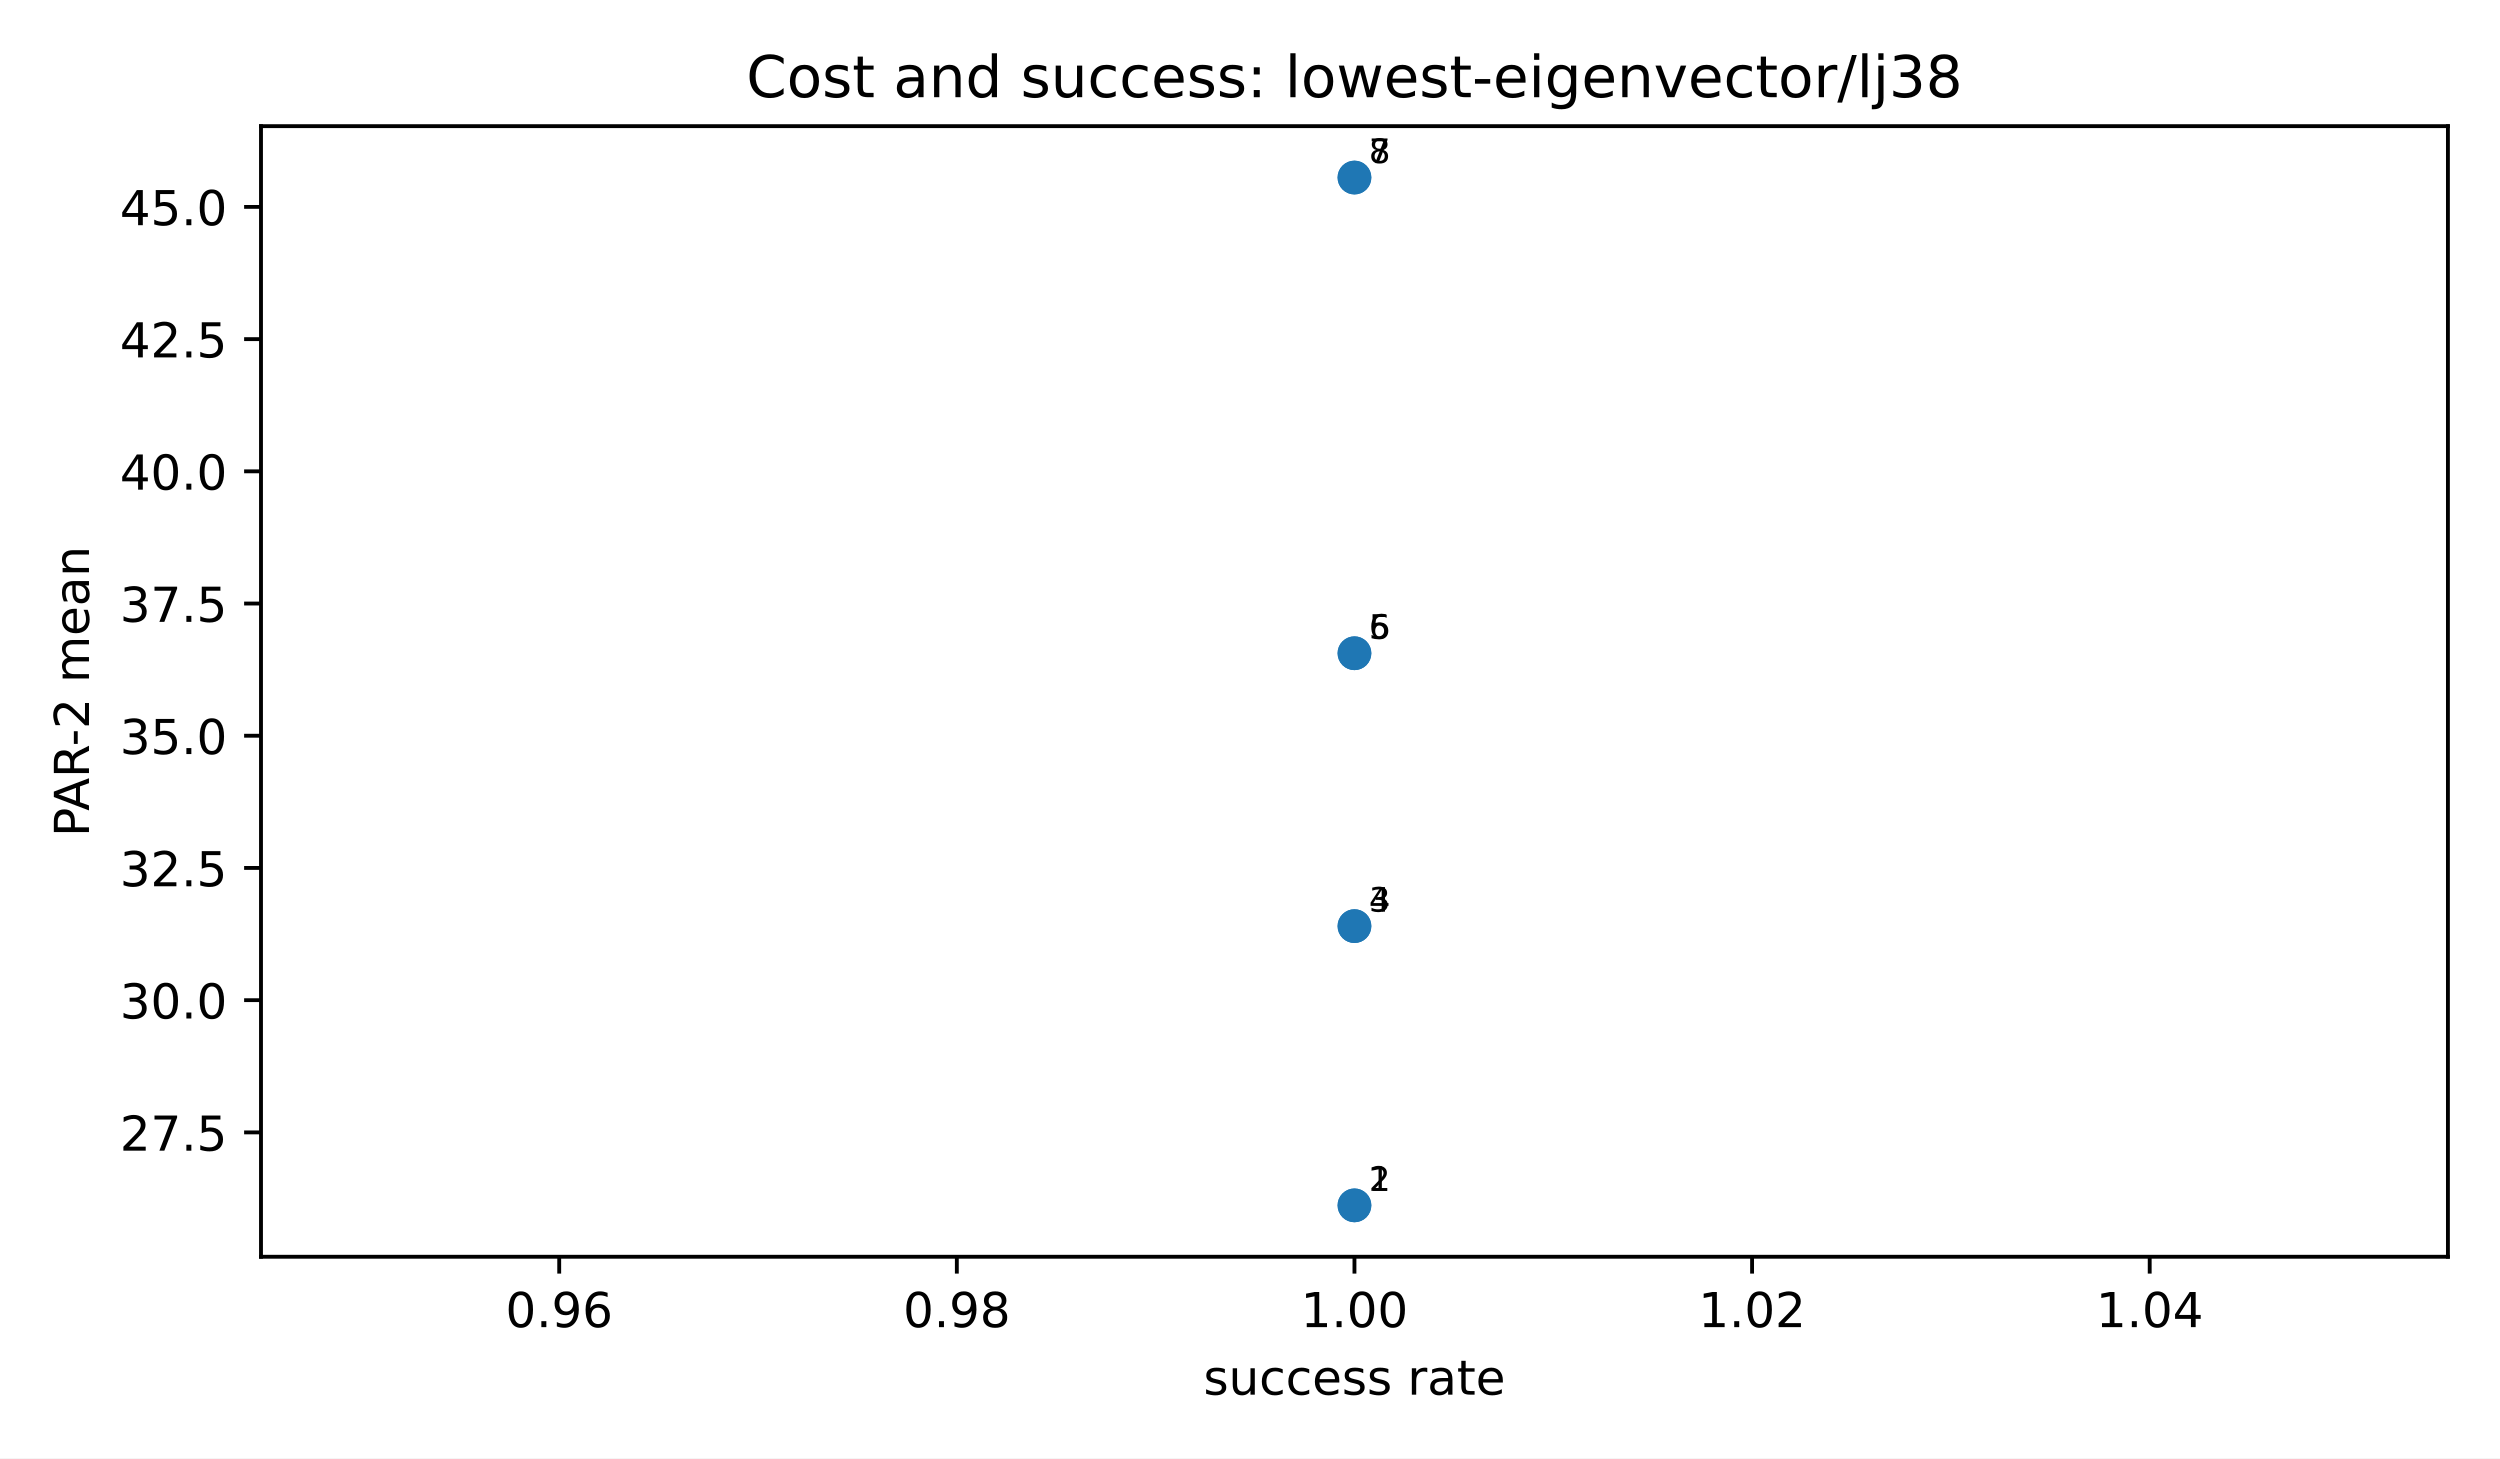
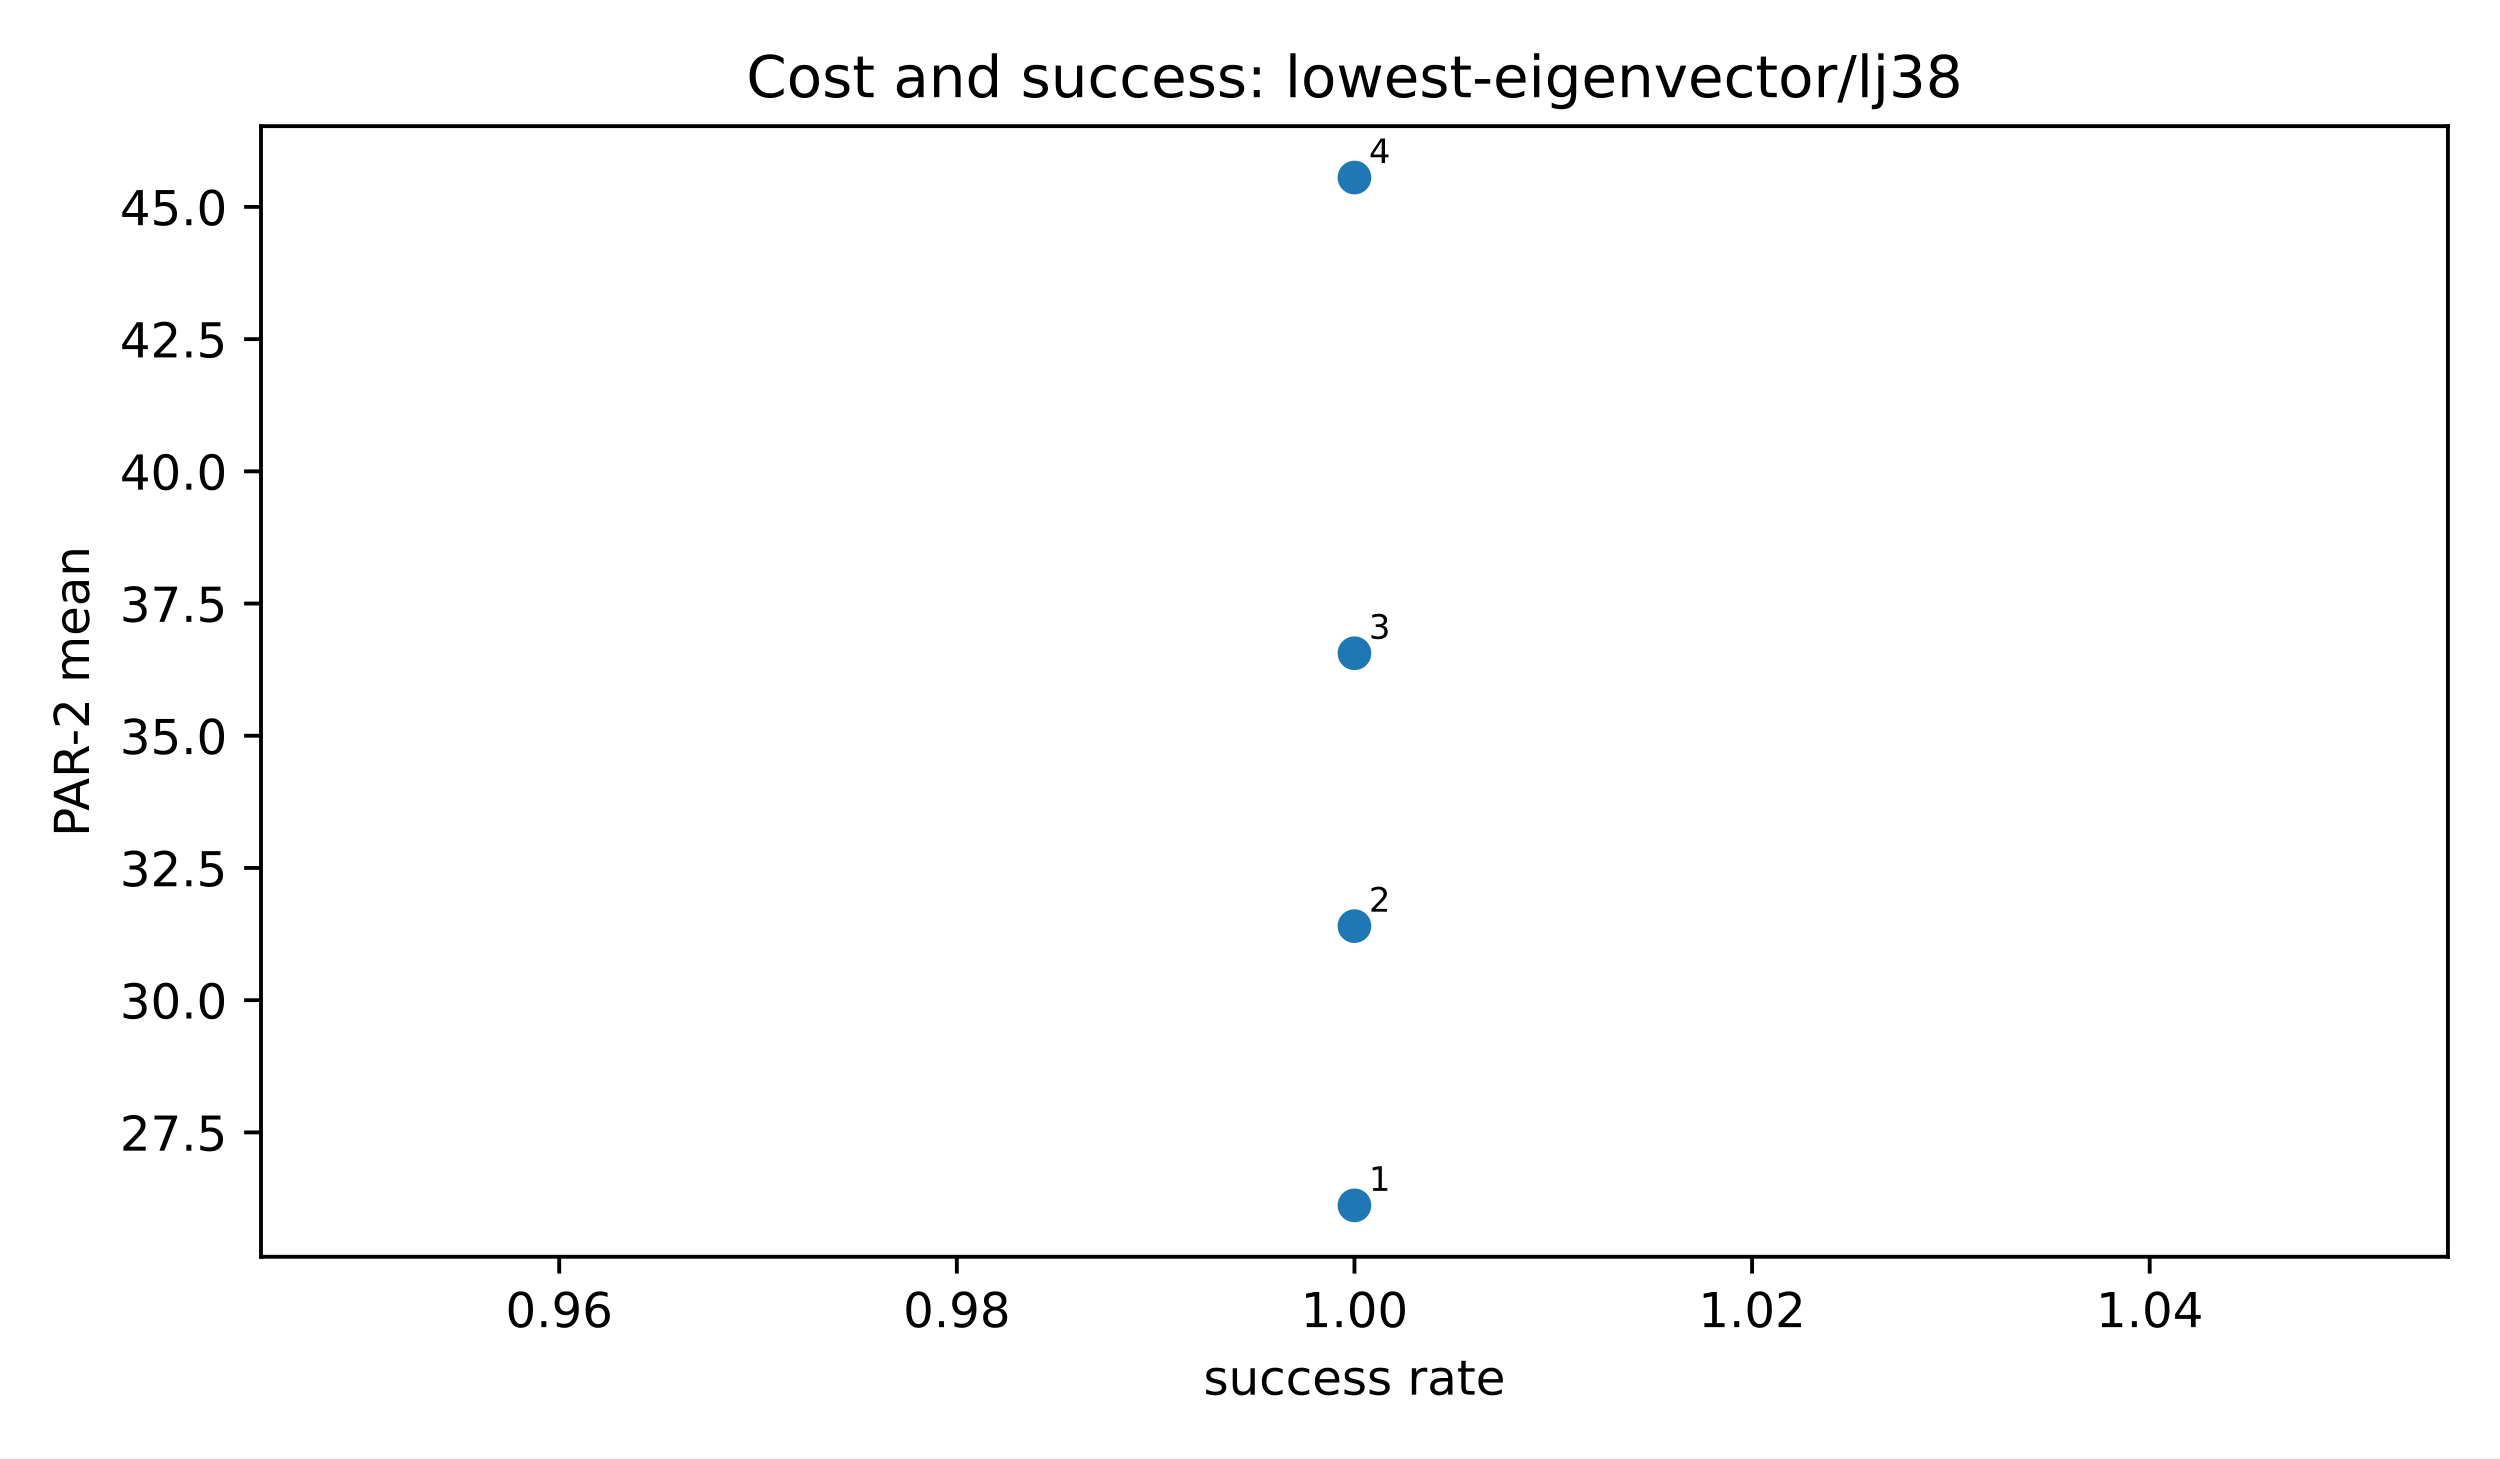
<svg xmlns="http://www.w3.org/2000/svg" xmlns:xlink="http://www.w3.org/1999/xlink" width="518.4pt" height="302.4pt" viewBox="0 0 518.4 302.4" version="1.1">
  <defs>
    <style type="text/css">*{stroke-linejoin: round; stroke-linecap: butt}</style>
  </defs>
  <g id="figure_1">
    <g id="patch_1">
      <path d="M 0 302.4  L 518.4 302.4  L 518.4 0  L 0 0  z " style="fill: #ffffff" />
    </g>
    <g id="axes_1">
      <g id="patch_2">
        <path d="M 54.12 260.6  L 507.6 260.6  L 507.6 26.16  L 54.12 26.16  z " style="fill: #ffffff" />
      </g>
      <g id="PathCollection_1">
        <defs>
-           <path id="m83747acf92" d="M 0 3  C 0.796 3 1.559 2.684 2.121 2.121  C 2.684 1.559 3 0.796 3 0  C 3 -0.796 2.684 -1.559 2.121 -2.121  C 1.559 -2.684 0.796 -3 0 -3  C -0.796 -3 -1.559 -2.684 -2.121 -2.121  C -2.684 -1.559 -3 -0.796 -3 0  C -3 0.796 -2.684 1.559 -2.121 2.121  C -1.559 2.684 -0.796 3 0 3  z " style="stroke: #1f77b4" />
+           <path id="mc631827dea" d="M 0 3  C 0.796 3 1.559 2.684 2.121 2.121  C 2.684 1.559 3 0.796 3 0  C 3 -0.796 2.684 -1.559 2.121 -2.121  C 1.559 -2.684 0.796 -3 0 -3  C -0.796 -3 -1.559 -2.684 -2.121 -2.121  C -2.684 -1.559 -3 -0.796 -3 0  C -3 0.796 -2.684 1.559 -2.121 2.121  C -1.559 2.684 -0.796 3 0 3  z " style="stroke: #1f77b4" />
        </defs>
-         <g clip-path="url(#pa6b9f43f2a)">
-           <use xlink:href="#m83747acf92" x="280.86" y="249.944" style="fill: #1f77b4; stroke: #1f77b4" />
-           <use xlink:href="#m83747acf92" x="280.86" y="249.944" style="fill: #1f77b4; stroke: #1f77b4" />
-           <use xlink:href="#m83747acf92" x="280.86" y="192.042" style="fill: #1f77b4; stroke: #1f77b4" />
-           <use xlink:href="#m83747acf92" x="280.86" y="192.042" style="fill: #1f77b4; stroke: #1f77b4" />
-           <use xlink:href="#m83747acf92" x="280.86" y="135.457" style="fill: #1f77b4; stroke: #1f77b4" />
-           <use xlink:href="#m83747acf92" x="280.86" y="135.457" style="fill: #1f77b4; stroke: #1f77b4" />
-           <use xlink:href="#m83747acf92" x="280.86" y="36.816" style="fill: #1f77b4; stroke: #1f77b4" />
-           <use xlink:href="#m83747acf92" x="280.86" y="36.816" style="fill: #1f77b4; stroke: #1f77b4" />
+         <g clip-path="url(#p56e7ccba10)">
+           <use xlink:href="#mc631827dea" x="280.86" y="249.944" style="fill: #1f77b4; stroke: #1f77b4" />
+           <use xlink:href="#mc631827dea" x="280.86" y="192.042" style="fill: #1f77b4; stroke: #1f77b4" />
+           <use xlink:href="#mc631827dea" x="280.86" y="135.457" style="fill: #1f77b4; stroke: #1f77b4" />
+           <use xlink:href="#mc631827dea" x="280.86" y="36.816" style="fill: #1f77b4; stroke: #1f77b4" />
        </g>
      </g>
      <g id="matplotlib.axis_1">
        <g id="xtick_1">
          <g id="line2d_1">
            <defs>
-               <path id="m52be75d262" d="M 0 0  L 0 3.5  " style="stroke: #000000; stroke-width: 0.8" />
+               <path id="m0dcccabb04" d="M 0 0  L 0 3.5  " style="stroke: #000000; stroke-width: 0.8" />
            </defs>
            <g>
-               <use xlink:href="#m52be75d262" x="115.958" y="260.6" style="stroke: #000000; stroke-width: 0.8" />
+               <use xlink:href="#m0dcccabb04" x="115.958" y="260.6" style="stroke: #000000; stroke-width: 0.8" />
            </g>
          </g>
          <g id="text_1">
            <g transform="translate(104.8254 275.1977) scale(0.1 -0.1)">
              <defs>
                <path id="DejaVuSans-13" d="M 2034 4250  Q 1547 4250 1301 3770  Q 1056 3291 1056 2328  Q 1056 1369 1301 889  Q 1547 409 2034 409  Q 2525 409 2770 889  Q 3016 1369 3016 2328  Q 3016 3291 2770 3770  Q 2525 4250 2034 4250  z M 2034 4750  Q 2819 4750 3233 4129  Q 3647 3509 3647 2328  Q 3647 1150 3233 529  Q 2819 -91 2034 -91  Q 1250 -91 836 529  Q 422 1150 422 2328  Q 422 3509 836 4129  Q 1250 4750 2034 4750  z " transform="scale(0.015625)" />
                <path id="DejaVuSans-11" d="M 684 794  L 1344 794  L 1344 0  L 684 0  L 684 794  z " transform="scale(0.015625)" />
                <path id="DejaVuSans-1c" d="M 703 97  L 703 672  Q 941 559 1184 500  Q 1428 441 1663 441  Q 2288 441 2617 861  Q 2947 1281 2994 2138  Q 2813 1869 2534 1725  Q 2256 1581 1919 1581  Q 1219 1581 811 2004  Q 403 2428 403 3163  Q 403 3881 828 4315  Q 1253 4750 1959 4750  Q 2769 4750 3195 4129  Q 3622 3509 3622 2328  Q 3622 1225 3098 567  Q 2575 -91 1691 -91  Q 1453 -91 1209 -44  Q 966 3 703 97  z M 1959 2075  Q 2384 2075 2632 2365  Q 2881 2656 2881 3163  Q 2881 3666 2632 3958  Q 2384 4250 1959 4250  Q 1534 4250 1286 3958  Q 1038 3666 1038 3163  Q 1038 2656 1286 2365  Q 1534 2075 1959 2075  z " transform="scale(0.015625)" />
                <path id="DejaVuSans-19" d="M 2113 2584  Q 1688 2584 1439 2293  Q 1191 2003 1191 1497  Q 1191 994 1439 701  Q 1688 409 2113 409  Q 2538 409 2786 701  Q 3034 994 3034 1497  Q 3034 2003 2786 2293  Q 2538 2584 2113 2584  z M 3366 4563  L 3366 3988  Q 3128 4100 2886 4159  Q 2644 4219 2406 4219  Q 1781 4219 1451 3797  Q 1122 3375 1075 2522  Q 1259 2794 1537 2939  Q 1816 3084 2150 3084  Q 2853 3084 3261 2657  Q 3669 2231 3669 1497  Q 3669 778 3244 343  Q 2819 -91 2113 -91  Q 1303 -91 875 529  Q 447 1150 447 2328  Q 447 3434 972 4092  Q 1497 4750 2381 4750  Q 2619 4750 2861 4703  Q 3103 4656 3366 4563  z " transform="scale(0.015625)" />
              </defs>
              <use xlink:href="#DejaVuSans-13" />
              <use xlink:href="#DejaVuSans-11" transform="translate(63.625 0)" />
              <use xlink:href="#DejaVuSans-1c" transform="translate(95.40625 0)" />
              <use xlink:href="#DejaVuSans-19" transform="translate(159.0312 0)" />
            </g>
          </g>
        </g>
        <g id="xtick_2">
          <g id="line2d_2">
            <g>
-               <use xlink:href="#m52be75d262" x="198.409" y="260.6" style="stroke: #000000; stroke-width: 0.8" />
+               <use xlink:href="#m0dcccabb04" x="198.409" y="260.6" style="stroke: #000000; stroke-width: 0.8" />
            </g>
          </g>
          <g id="text_2">
            <g transform="translate(187.2763 275.1977) scale(0.1 -0.1)">
              <defs>
                <path id="DejaVuSans-1b" d="M 2034 2216  Q 1584 2216 1326 1975  Q 1069 1734 1069 1313  Q 1069 891 1326 650  Q 1584 409 2034 409  Q 2484 409 2743 651  Q 3003 894 3003 1313  Q 3003 1734 2745 1975  Q 2488 2216 2034 2216  z M 1403 2484  Q 997 2584 770 2862  Q 544 3141 544 3541  Q 544 4100 942 4425  Q 1341 4750 2034 4750  Q 2731 4750 3128 4425  Q 3525 4100 3525 3541  Q 3525 3141 3298 2862  Q 3072 2584 2669 2484  Q 3125 2378 3379 2068  Q 3634 1759 3634 1313  Q 3634 634 3220 271  Q 2806 -91 2034 -91  Q 1263 -91 848 271  Q 434 634 434 1313  Q 434 1759 690 2068  Q 947 2378 1403 2484  z M 1172 3481  Q 1172 3119 1398 2916  Q 1625 2713 2034 2713  Q 2441 2713 2670 2916  Q 2900 3119 2900 3481  Q 2900 3844 2670 4047  Q 2441 4250 2034 4250  Q 1625 4250 1398 4047  Q 1172 3844 1172 3481  z " transform="scale(0.015625)" />
              </defs>
              <use xlink:href="#DejaVuSans-13" />
              <use xlink:href="#DejaVuSans-11" transform="translate(63.625 0)" />
              <use xlink:href="#DejaVuSans-1c" transform="translate(95.40625 0)" />
              <use xlink:href="#DejaVuSans-1b" transform="translate(159.0312 0)" />
            </g>
          </g>
        </g>
        <g id="xtick_3">
          <g id="line2d_3">
            <g>
-               <use xlink:href="#m52be75d262" x="280.86" y="260.6" style="stroke: #000000; stroke-width: 0.8" />
+               <use xlink:href="#m0dcccabb04" x="280.86" y="260.6" style="stroke: #000000; stroke-width: 0.8" />
            </g>
          </g>
          <g id="text_3">
            <g transform="translate(269.7272 275.1977) scale(0.1 -0.1)">
              <defs>
                <path id="DejaVuSans-14" d="M 794 531  L 1825 531  L 1825 4091  L 703 3866  L 703 4441  L 1819 4666  L 2450 4666  L 2450 531  L 3481 531  L 3481 0  L 794 0  L 794 531  z " transform="scale(0.015625)" />
              </defs>
              <use xlink:href="#DejaVuSans-14" />
              <use xlink:href="#DejaVuSans-11" transform="translate(63.625 0)" />
              <use xlink:href="#DejaVuSans-13" transform="translate(95.40625 0)" />
              <use xlink:href="#DejaVuSans-13" transform="translate(159.0312 0)" />
            </g>
          </g>
        </g>
        <g id="xtick_4">
          <g id="line2d_4">
            <g>
-               <use xlink:href="#m52be75d262" x="363.311" y="260.6" style="stroke: #000000; stroke-width: 0.8" />
+               <use xlink:href="#m0dcccabb04" x="363.311" y="260.6" style="stroke: #000000; stroke-width: 0.8" />
            </g>
          </g>
          <g id="text_4">
            <g transform="translate(352.1781 275.1977) scale(0.1 -0.1)">
              <defs>
                <path id="DejaVuSans-15" d="M 1228 531  L 3431 531  L 3431 0  L 469 0  L 469 531  Q 828 903 1448 1529  Q 2069 2156 2228 2338  Q 2531 2678 2651 2914  Q 2772 3150 2772 3378  Q 2772 3750 2511 3984  Q 2250 4219 1831 4219  Q 1534 4219 1204 4116  Q 875 4013 500 3803  L 500 4441  Q 881 4594 1212 4672  Q 1544 4750 1819 4750  Q 2544 4750 2975 4387  Q 3406 4025 3406 3419  Q 3406 3131 3298 2873  Q 3191 2616 2906 2266  Q 2828 2175 2409 1742  Q 1991 1309 1228 531  z " transform="scale(0.015625)" />
              </defs>
              <use xlink:href="#DejaVuSans-14" />
              <use xlink:href="#DejaVuSans-11" transform="translate(63.625 0)" />
              <use xlink:href="#DejaVuSans-13" transform="translate(95.40625 0)" />
              <use xlink:href="#DejaVuSans-15" transform="translate(159.0312 0)" />
            </g>
          </g>
        </g>
        <g id="xtick_5">
          <g id="line2d_5">
            <g>
-               <use xlink:href="#m52be75d262" x="445.762" y="260.6" style="stroke: #000000; stroke-width: 0.8" />
+               <use xlink:href="#m0dcccabb04" x="445.762" y="260.6" style="stroke: #000000; stroke-width: 0.8" />
            </g>
          </g>
          <g id="text_5">
            <g transform="translate(434.629 275.1977) scale(0.1 -0.1)">
              <defs>
                <path id="DejaVuSans-17" d="M 2419 4116  L 825 1625  L 2419 1625  L 2419 4116  z M 2253 4666  L 3047 4666  L 3047 1625  L 3713 1625  L 3713 1100  L 3047 1100  L 3047 0  L 2419 0  L 2419 1100  L 313 1100  L 313 1709  L 2253 4666  z " transform="scale(0.015625)" />
              </defs>
              <use xlink:href="#DejaVuSans-14" />
              <use xlink:href="#DejaVuSans-11" transform="translate(63.625 0)" />
              <use xlink:href="#DejaVuSans-13" transform="translate(95.40625 0)" />
              <use xlink:href="#DejaVuSans-17" transform="translate(159.0312 0)" />
            </g>
          </g>
        </g>
        <g id="text_6">
          <g transform="translate(249.5569 289.1977) scale(0.1 -0.1)">
            <defs>
              <path id="DejaVuSans-56" d="M 2834 3397  L 2834 2853  Q 2591 2978 2328 3040  Q 2066 3103 1784 3103  Q 1356 3103 1142 2972  Q 928 2841 928 2578  Q 928 2378 1081 2264  Q 1234 2150 1697 2047  L 1894 2003  Q 2506 1872 2764 1633  Q 3022 1394 3022 966  Q 3022 478 2636 193  Q 2250 -91 1575 -91  Q 1294 -91 989 -36  Q 684 19 347 128  L 347 722  Q 666 556 975 473  Q 1284 391 1588 391  Q 1994 391 2212 530  Q 2431 669 2431 922  Q 2431 1156 2273 1281  Q 2116 1406 1581 1522  L 1381 1569  Q 847 1681 609 1914  Q 372 2147 372 2553  Q 372 3047 722 3315  Q 1072 3584 1716 3584  Q 2034 3584 2315 3537  Q 2597 3491 2834 3397  z " transform="scale(0.015625)" />
              <path id="DejaVuSans-58" d="M 544 1381  L 544 3500  L 1119 3500  L 1119 1403  Q 1119 906 1312 657  Q 1506 409 1894 409  Q 2359 409 2629 706  Q 2900 1003 2900 1516  L 2900 3500  L 3475 3500  L 3475 0  L 2900 0  L 2900 538  Q 2691 219 2414 64  Q 2138 -91 1772 -91  Q 1169 -91 856 284  Q 544 659 544 1381  z M 1991 3584  L 1991 3584  z " transform="scale(0.015625)" />
              <path id="DejaVuSans-46" d="M 3122 3366  L 3122 2828  Q 2878 2963 2633 3030  Q 2388 3097 2138 3097  Q 1578 3097 1268 2742  Q 959 2388 959 1747  Q 959 1106 1268 751  Q 1578 397 2138 397  Q 2388 397 2633 464  Q 2878 531 3122 666  L 3122 134  Q 2881 22 2623 -34  Q 2366 -91 2075 -91  Q 1284 -91 818 406  Q 353 903 353 1747  Q 353 2603 823 3093  Q 1294 3584 2113 3584  Q 2378 3584 2631 3529  Q 2884 3475 3122 3366  z " transform="scale(0.015625)" />
              <path id="DejaVuSans-48" d="M 3597 1894  L 3597 1613  L 953 1613  Q 991 1019 1311 708  Q 1631 397 2203 397  Q 2534 397 2845 478  Q 3156 559 3463 722  L 3463 178  Q 3153 47 2828 -22  Q 2503 -91 2169 -91  Q 1331 -91 842 396  Q 353 884 353 1716  Q 353 2575 817 3079  Q 1281 3584 2069 3584  Q 2775 3584 3186 3129  Q 3597 2675 3597 1894  z M 3022 2063  Q 3016 2534 2758 2815  Q 2500 3097 2075 3097  Q 1594 3097 1305 2825  Q 1016 2553 972 2059  L 3022 2063  z " transform="scale(0.015625)" />
              <path id="DejaVuSans-3" transform="scale(0.015625)" />
              <path id="DejaVuSans-55" d="M 2631 2963  Q 2534 3019 2420 3045  Q 2306 3072 2169 3072  Q 1681 3072 1420 2755  Q 1159 2438 1159 1844  L 1159 0  L 581 0  L 581 3500  L 1159 3500  L 1159 2956  Q 1341 3275 1631 3429  Q 1922 3584 2338 3584  Q 2397 3584 2469 3576  Q 2541 3569 2628 3553  L 2631 2963  z " transform="scale(0.015625)" />
              <path id="DejaVuSans-44" d="M 2194 1759  Q 1497 1759 1228 1600  Q 959 1441 959 1056  Q 959 750 1161 570  Q 1363 391 1709 391  Q 2188 391 2477 730  Q 2766 1069 2766 1631  L 2766 1759  L 2194 1759  z M 3341 1997  L 3341 0  L 2766 0  L 2766 531  Q 2569 213 2275 61  Q 1981 -91 1556 -91  Q 1019 -91 701 211  Q 384 513 384 1019  Q 384 1609 779 1909  Q 1175 2209 1959 2209  L 2766 2209  L 2766 2266  Q 2766 2663 2505 2880  Q 2244 3097 1772 3097  Q 1472 3097 1187 3025  Q 903 2953 641 2809  L 641 3341  Q 956 3463 1253 3523  Q 1550 3584 1831 3584  Q 2591 3584 2966 3190  Q 3341 2797 3341 1997  z " transform="scale(0.015625)" />
              <path id="DejaVuSans-57" d="M 1172 4494  L 1172 3500  L 2356 3500  L 2356 3053  L 1172 3053  L 1172 1153  Q 1172 725 1289 603  Q 1406 481 1766 481  L 2356 481  L 2356 0  L 1766 0  Q 1100 0 847 248  Q 594 497 594 1153  L 594 3053  L 172 3053  L 172 3500  L 594 3500  L 594 4494  L 1172 4494  z " transform="scale(0.015625)" />
            </defs>
            <use xlink:href="#DejaVuSans-56" />
            <use xlink:href="#DejaVuSans-58" transform="translate(52.09375 0)" />
            <use xlink:href="#DejaVuSans-46" transform="translate(115.4688 0)" />
            <use xlink:href="#DejaVuSans-46" transform="translate(170.4531 0)" />
            <use xlink:href="#DejaVuSans-48" transform="translate(225.4375 0)" />
            <use xlink:href="#DejaVuSans-56" transform="translate(286.9688 0)" />
            <use xlink:href="#DejaVuSans-56" transform="translate(339.0625 0)" />
            <use xlink:href="#DejaVuSans-3" transform="translate(391.1562 0)" />
            <use xlink:href="#DejaVuSans-55" transform="translate(422.9375 0)" />
            <use xlink:href="#DejaVuSans-44" transform="translate(464.0469 0)" />
            <use xlink:href="#DejaVuSans-57" transform="translate(525.3281 0)" />
            <use xlink:href="#DejaVuSans-48" transform="translate(564.5312 0)" />
          </g>
        </g>
      </g>
      <g id="matplotlib.axis_2">
        <g id="ytick_1">
          <g id="line2d_6">
            <defs>
-               <path id="m9301f68240" d="M 0 0  L -3.5 0  " style="stroke: #000000; stroke-width: 0.8" />
+               <path id="m8688281267" d="M 0 0  L -3.5 0  " style="stroke: #000000; stroke-width: 0.8" />
            </defs>
            <g>
-               <use xlink:href="#m9301f68240" x="54.12" y="234.81" style="stroke: #000000; stroke-width: 0.8" />
+               <use xlink:href="#m8688281267" x="54.12" y="234.81" style="stroke: #000000; stroke-width: 0.8" />
            </g>
          </g>
          <g id="text_7">
            <g transform="translate(24.85438 238.6092) scale(0.1 -0.1)">
              <defs>
                <path id="DejaVuSans-1a" d="M 525 4666  L 3525 4666  L 3525 4397  L 1831 0  L 1172 0  L 2766 4134  L 525 4134  L 525 4666  z " transform="scale(0.015625)" />
                <path id="DejaVuSans-18" d="M 691 4666  L 3169 4666  L 3169 4134  L 1269 4134  L 1269 2991  Q 1406 3038 1543 3061  Q 1681 3084 1819 3084  Q 2600 3084 3056 2656  Q 3513 2228 3513 1497  Q 3513 744 3044 326  Q 2575 -91 1722 -91  Q 1428 -91 1123 -41  Q 819 9 494 109  L 494 744  Q 775 591 1075 516  Q 1375 441 1709 441  Q 2250 441 2565 725  Q 2881 1009 2881 1497  Q 2881 1984 2565 2268  Q 2250 2553 1709 2553  Q 1456 2553 1204 2497  Q 953 2441 691 2322  L 691 4666  z " transform="scale(0.015625)" />
              </defs>
              <use xlink:href="#DejaVuSans-15" />
              <use xlink:href="#DejaVuSans-1a" transform="translate(63.625 0)" />
              <use xlink:href="#DejaVuSans-11" transform="translate(127.25 0)" />
              <use xlink:href="#DejaVuSans-18" transform="translate(159.0312 0)" />
            </g>
          </g>
        </g>
        <g id="ytick_2">
          <g id="line2d_7">
            <g>
-               <use xlink:href="#m9301f68240" x="54.12" y="207.395" style="stroke: #000000; stroke-width: 0.8" />
+               <use xlink:href="#m8688281267" x="54.12" y="207.395" style="stroke: #000000; stroke-width: 0.8" />
            </g>
          </g>
          <g id="text_8">
            <g transform="translate(24.85438 211.1938) scale(0.1 -0.1)">
              <defs>
                <path id="DejaVuSans-16" d="M 2597 2516  Q 3050 2419 3304 2112  Q 3559 1806 3559 1356  Q 3559 666 3084 287  Q 2609 -91 1734 -91  Q 1441 -91 1130 -33  Q 819 25 488 141  L 488 750  Q 750 597 1062 519  Q 1375 441 1716 441  Q 2309 441 2620 675  Q 2931 909 2931 1356  Q 2931 1769 2642 2001  Q 2353 2234 1838 2234  L 1294 2234  L 1294 2753  L 1863 2753  Q 2328 2753 2575 2939  Q 2822 3125 2822 3475  Q 2822 3834 2567 4026  Q 2313 4219 1838 4219  Q 1578 4219 1281 4162  Q 984 4106 628 3988  L 628 4550  Q 988 4650 1302 4700  Q 1616 4750 1894 4750  Q 2613 4750 3031 4423  Q 3450 4097 3450 3541  Q 3450 3153 3228 2886  Q 3006 2619 2597 2516  z " transform="scale(0.015625)" />
              </defs>
              <use xlink:href="#DejaVuSans-16" />
              <use xlink:href="#DejaVuSans-13" transform="translate(63.625 0)" />
              <use xlink:href="#DejaVuSans-11" transform="translate(127.25 0)" />
              <use xlink:href="#DejaVuSans-13" transform="translate(159.0312 0)" />
            </g>
          </g>
        </g>
        <g id="ytick_3">
          <g id="line2d_8">
            <g>
-               <use xlink:href="#m9301f68240" x="54.12" y="179.98" style="stroke: #000000; stroke-width: 0.8" />
+               <use xlink:href="#m8688281267" x="54.12" y="179.98" style="stroke: #000000; stroke-width: 0.8" />
            </g>
          </g>
          <g id="text_9">
            <g transform="translate(24.85438 183.7784) scale(0.1 -0.1)">
              <use xlink:href="#DejaVuSans-16" />
              <use xlink:href="#DejaVuSans-15" transform="translate(63.625 0)" />
              <use xlink:href="#DejaVuSans-11" transform="translate(127.25 0)" />
              <use xlink:href="#DejaVuSans-18" transform="translate(159.0312 0)" />
            </g>
          </g>
        </g>
        <g id="ytick_4">
          <g id="line2d_9">
            <g>
-               <use xlink:href="#m9301f68240" x="54.12" y="152.564" style="stroke: #000000; stroke-width: 0.8" />
+               <use xlink:href="#m8688281267" x="54.12" y="152.564" style="stroke: #000000; stroke-width: 0.8" />
            </g>
          </g>
          <g id="text_10">
            <g transform="translate(24.85438 156.363) scale(0.1 -0.1)">
              <use xlink:href="#DejaVuSans-16" />
              <use xlink:href="#DejaVuSans-18" transform="translate(63.625 0)" />
              <use xlink:href="#DejaVuSans-11" transform="translate(127.25 0)" />
              <use xlink:href="#DejaVuSans-13" transform="translate(159.0312 0)" />
            </g>
          </g>
        </g>
        <g id="ytick_5">
          <g id="line2d_10">
            <g>
-               <use xlink:href="#m9301f68240" x="54.12" y="125.149" style="stroke: #000000; stroke-width: 0.8" />
+               <use xlink:href="#m8688281267" x="54.12" y="125.149" style="stroke: #000000; stroke-width: 0.8" />
            </g>
          </g>
          <g id="text_11">
            <g transform="translate(24.85438 128.9476) scale(0.1 -0.1)">
              <use xlink:href="#DejaVuSans-16" />
              <use xlink:href="#DejaVuSans-1a" transform="translate(63.625 0)" />
              <use xlink:href="#DejaVuSans-11" transform="translate(127.25 0)" />
              <use xlink:href="#DejaVuSans-18" transform="translate(159.0312 0)" />
            </g>
          </g>
        </g>
        <g id="ytick_6">
          <g id="line2d_11">
            <g>
-               <use xlink:href="#m9301f68240" x="54.12" y="97.733" style="stroke: #000000; stroke-width: 0.8" />
+               <use xlink:href="#m8688281267" x="54.12" y="97.733" style="stroke: #000000; stroke-width: 0.8" />
            </g>
          </g>
          <g id="text_12">
            <g transform="translate(24.85438 101.5322) scale(0.1 -0.1)">
              <use xlink:href="#DejaVuSans-17" />
              <use xlink:href="#DejaVuSans-13" transform="translate(63.625 0)" />
              <use xlink:href="#DejaVuSans-11" transform="translate(127.25 0)" />
              <use xlink:href="#DejaVuSans-13" transform="translate(159.0312 0)" />
            </g>
          </g>
        </g>
        <g id="ytick_7">
          <g id="line2d_12">
            <g>
-               <use xlink:href="#m9301f68240" x="54.12" y="70.318" style="stroke: #000000; stroke-width: 0.8" />
+               <use xlink:href="#m8688281267" x="54.12" y="70.318" style="stroke: #000000; stroke-width: 0.8" />
            </g>
          </g>
          <g id="text_13">
            <g transform="translate(24.85438 74.1168) scale(0.1 -0.1)">
              <use xlink:href="#DejaVuSans-17" />
              <use xlink:href="#DejaVuSans-15" transform="translate(63.625 0)" />
              <use xlink:href="#DejaVuSans-11" transform="translate(127.25 0)" />
              <use xlink:href="#DejaVuSans-18" transform="translate(159.0312 0)" />
            </g>
          </g>
        </g>
        <g id="ytick_8">
          <g id="line2d_13">
            <g>
-               <use xlink:href="#m9301f68240" x="54.12" y="42.903" style="stroke: #000000; stroke-width: 0.8" />
+               <use xlink:href="#m8688281267" x="54.12" y="42.903" style="stroke: #000000; stroke-width: 0.8" />
            </g>
          </g>
          <g id="text_14">
            <g transform="translate(24.85438 46.70141) scale(0.1 -0.1)">
              <use xlink:href="#DejaVuSans-17" />
              <use xlink:href="#DejaVuSans-18" transform="translate(63.625 0)" />
              <use xlink:href="#DejaVuSans-11" transform="translate(127.25 0)" />
              <use xlink:href="#DejaVuSans-13" transform="translate(159.0312 0)" />
            </g>
          </g>
        </g>
        <g id="text_15">
          <g transform="translate(18.45203 173.5214) rotate(-90) scale(0.1 -0.1)">
            <defs>
              <path id="DejaVuSans-33" d="M 1259 4147  L 1259 2394  L 2053 2394  Q 2494 2394 2734 2622  Q 2975 2850 2975 3272  Q 2975 3691 2734 3919  Q 2494 4147 2053 4147  L 1259 4147  z M 628 4666  L 2053 4666  Q 2838 4666 3239 4311  Q 3641 3956 3641 3272  Q 3641 2581 3239 2228  Q 2838 1875 2053 1875  L 1259 1875  L 1259 0  L 628 0  L 628 4666  z " transform="scale(0.015625)" />
              <path id="DejaVuSans-24" d="M 2188 4044  L 1331 1722  L 3047 1722  L 2188 4044  z M 1831 4666  L 2547 4666  L 4325 0  L 3669 0  L 3244 1197  L 1141 1197  L 716 0  L 50 0  L 1831 4666  z " transform="scale(0.015625)" />
              <path id="DejaVuSans-35" d="M 2841 2188  Q 3044 2119 3236 1894  Q 3428 1669 3622 1275  L 4263 0  L 3584 0  L 2988 1197  Q 2756 1666 2539 1819  Q 2322 1972 1947 1972  L 1259 1972  L 1259 0  L 628 0  L 628 4666  L 2053 4666  Q 2853 4666 3247 4331  Q 3641 3997 3641 3322  Q 3641 2881 3436 2590  Q 3231 2300 2841 2188  z M 1259 4147  L 1259 2491  L 2053 2491  Q 2509 2491 2742 2702  Q 2975 2913 2975 3322  Q 2975 3731 2742 3939  Q 2509 4147 2053 4147  L 1259 4147  z " transform="scale(0.015625)" />
              <path id="DejaVuSans-10" d="M 313 2009  L 1997 2009  L 1997 1497  L 313 1497  L 313 2009  z " transform="scale(0.015625)" />
              <path id="DejaVuSans-50" d="M 3328 2828  Q 3544 3216 3844 3400  Q 4144 3584 4550 3584  Q 5097 3584 5394 3201  Q 5691 2819 5691 2113  L 5691 0  L 5113 0  L 5113 2094  Q 5113 2597 4934 2840  Q 4756 3084 4391 3084  Q 3944 3084 3684 2787  Q 3425 2491 3425 1978  L 3425 0  L 2847 0  L 2847 2094  Q 2847 2600 2669 2842  Q 2491 3084 2119 3084  Q 1678 3084 1418 2786  Q 1159 2488 1159 1978  L 1159 0  L 581 0  L 581 3500  L 1159 3500  L 1159 2956  Q 1356 3278 1631 3431  Q 1906 3584 2284 3584  Q 2666 3584 2933 3390  Q 3200 3197 3328 2828  z " transform="scale(0.015625)" />
              <path id="DejaVuSans-51" d="M 3513 2113  L 3513 0  L 2938 0  L 2938 2094  Q 2938 2591 2744 2837  Q 2550 3084 2163 3084  Q 1697 3084 1428 2787  Q 1159 2491 1159 1978  L 1159 0  L 581 0  L 581 3500  L 1159 3500  L 1159 2956  Q 1366 3272 1645 3428  Q 1925 3584 2291 3584  Q 2894 3584 3203 3211  Q 3513 2838 3513 2113  z " transform="scale(0.015625)" />
            </defs>
            <use xlink:href="#DejaVuSans-33" />
            <use xlink:href="#DejaVuSans-24" transform="translate(53.90625 0)" />
            <use xlink:href="#DejaVuSans-35" transform="translate(122.3125 0)" />
            <use xlink:href="#DejaVuSans-10" transform="translate(187.75 0)" />
            <use xlink:href="#DejaVuSans-15" transform="translate(223.8281 0)" />
            <use xlink:href="#DejaVuSans-3" transform="translate(287.4531 0)" />
            <use xlink:href="#DejaVuSans-50" transform="translate(319.2344 0)" />
            <use xlink:href="#DejaVuSans-48" transform="translate(416.6406 0)" />
            <use xlink:href="#DejaVuSans-44" transform="translate(478.1719 0)" />
            <use xlink:href="#DejaVuSans-51" transform="translate(539.4531 0)" />
          </g>
        </g>
      </g>
      <g id="patch_3">
        <path d="M 54.12 260.6  L 54.12 26.16  " style="fill: none; stroke: #000000; stroke-width: 0.8; stroke-linejoin: miter; stroke-linecap: square" />
      </g>
      <g id="patch_4">
        <path d="M 507.6 260.6  L 507.6 26.16  " style="fill: none; stroke: #000000; stroke-width: 0.8; stroke-linejoin: miter; stroke-linecap: square" />
      </g>
      <g id="patch_5">
        <path d="M 54.12 260.6  L 507.6 260.6  " style="fill: none; stroke: #000000; stroke-width: 0.8; stroke-linejoin: miter; stroke-linecap: square" />
      </g>
      <g id="patch_6">
        <path d="M 54.12 26.16  L 507.6 26.16  " style="fill: none; stroke: #000000; stroke-width: 0.8; stroke-linejoin: miter; stroke-linecap: square" />
      </g>
      <g id="text_16">
        <g transform="translate(283.86 246.9436) scale(0.07 -0.07)">
          <use xlink:href="#DejaVuSans-14" />
        </g>
      </g>
      <g id="text_17">
-         <g transform="translate(283.86 246.9436) scale(0.07 -0.07)">
+         <g transform="translate(283.86 189.0423) scale(0.07 -0.07)">
          <use xlink:href="#DejaVuSans-15" />
        </g>
      </g>
      <g id="text_18">
-         <g transform="translate(283.86 189.0423) scale(0.07 -0.07)">
+         <g transform="translate(283.86 132.457) scale(0.07 -0.07)">
          <use xlink:href="#DejaVuSans-16" />
        </g>
      </g>
      <g id="text_19">
-         <g transform="translate(283.86 189.0423) scale(0.07 -0.07)">
+         <g transform="translate(283.86 33.81636) scale(0.07 -0.07)">
          <use xlink:href="#DejaVuSans-17" />
        </g>
      </g>
      <g id="text_20">
-         <g transform="translate(283.86 132.457) scale(0.07 -0.07)">
-           <use xlink:href="#DejaVuSans-18" />
-         </g>
-       </g>
-       <g id="text_21">
-         <g transform="translate(283.86 132.457) scale(0.07 -0.07)">
-           <use xlink:href="#DejaVuSans-19" />
-         </g>
-       </g>
-       <g id="text_22">
-         <g transform="translate(283.86 33.81636) scale(0.07 -0.07)">
-           <use xlink:href="#DejaVuSans-1a" />
-         </g>
-       </g>
-       <g id="text_23">
-         <g transform="translate(283.86 33.81636) scale(0.07 -0.07)">
-           <use xlink:href="#DejaVuSans-1b" />
-         </g>
-       </g>
-       <g id="text_24">
        <g transform="translate(154.7578 20.16) scale(0.12 -0.12)">
          <defs>
            <path id="DejaVuSans-26" d="M 4122 4306  L 4122 3641  Q 3803 3938 3442 4084  Q 3081 4231 2675 4231  Q 1875 4231 1450 3742  Q 1025 3253 1025 2328  Q 1025 1406 1450 917  Q 1875 428 2675 428  Q 3081 428 3442 575  Q 3803 722 4122 1019  L 4122 359  Q 3791 134 3420 21  Q 3050 -91 2638 -91  Q 1578 -91 968 557  Q 359 1206 359 2328  Q 359 3453 968 4101  Q 1578 4750 2638 4750  Q 3056 4750 3426 4639  Q 3797 4528 4122 4306  z " transform="scale(0.015625)" />
            <path id="DejaVuSans-52" d="M 1959 3097  Q 1497 3097 1228 2736  Q 959 2375 959 1747  Q 959 1119 1226 758  Q 1494 397 1959 397  Q 2419 397 2687 759  Q 2956 1122 2956 1747  Q 2956 2369 2687 2733  Q 2419 3097 1959 3097  z M 1959 3584  Q 2709 3584 3137 3096  Q 3566 2609 3566 1747  Q 3566 888 3137 398  Q 2709 -91 1959 -91  Q 1206 -91 779 398  Q 353 888 353 1747  Q 353 2609 779 3096  Q 1206 3584 1959 3584  z " transform="scale(0.015625)" />
            <path id="DejaVuSans-47" d="M 2906 2969  L 2906 4863  L 3481 4863  L 3481 0  L 2906 0  L 2906 525  Q 2725 213 2448 61  Q 2172 -91 1784 -91  Q 1150 -91 751 415  Q 353 922 353 1747  Q 353 2572 751 3078  Q 1150 3584 1784 3584  Q 2172 3584 2448 3432  Q 2725 3281 2906 2969  z M 947 1747  Q 947 1113 1208 752  Q 1469 391 1925 391  Q 2381 391 2643 752  Q 2906 1113 2906 1747  Q 2906 2381 2643 2742  Q 2381 3103 1925 3103  Q 1469 3103 1208 2742  Q 947 2381 947 1747  z " transform="scale(0.015625)" />
            <path id="DejaVuSans-1d" d="M 750 794  L 1409 794  L 1409 0  L 750 0  L 750 794  z M 750 3309  L 1409 3309  L 1409 2516  L 750 2516  L 750 3309  z " transform="scale(0.015625)" />
            <path id="DejaVuSans-4f" d="M 603 4863  L 1178 4863  L 1178 0  L 603 0  L 603 4863  z " transform="scale(0.015625)" />
            <path id="DejaVuSans-5a" d="M 269 3500  L 844 3500  L 1563 769  L 2278 3500  L 2956 3500  L 3675 769  L 4391 3500  L 4966 3500  L 4050 0  L 3372 0  L 2619 2869  L 1863 0  L 1184 0  L 269 3500  z " transform="scale(0.015625)" />
            <path id="DejaVuSans-4c" d="M 603 3500  L 1178 3500  L 1178 0  L 603 0  L 603 3500  z M 603 4863  L 1178 4863  L 1178 4134  L 603 4134  L 603 4863  z " transform="scale(0.015625)" />
            <path id="DejaVuSans-4a" d="M 2906 1791  Q 2906 2416 2648 2759  Q 2391 3103 1925 3103  Q 1463 3103 1205 2759  Q 947 2416 947 1791  Q 947 1169 1205 825  Q 1463 481 1925 481  Q 2391 481 2648 825  Q 2906 1169 2906 1791  z M 3481 434  Q 3481 -459 3084 -895  Q 2688 -1331 1869 -1331  Q 1566 -1331 1297 -1286  Q 1028 -1241 775 -1147  L 775 -588  Q 1028 -725 1275 -790  Q 1522 -856 1778 -856  Q 2344 -856 2625 -561  Q 2906 -266 2906 331  L 2906 616  Q 2728 306 2450 153  Q 2172 0 1784 0  Q 1141 0 747 490  Q 353 981 353 1791  Q 353 2603 747 3093  Q 1141 3584 1784 3584  Q 2172 3584 2450 3431  Q 2728 3278 2906 2969  L 2906 3500  L 3481 3500  L 3481 434  z " transform="scale(0.015625)" />
            <path id="DejaVuSans-59" d="M 191 3500  L 800 3500  L 1894 563  L 2988 3500  L 3597 3500  L 2284 0  L 1503 0  L 191 3500  z " transform="scale(0.015625)" />
            <path id="DejaVuSans-12" d="M 1625 4666  L 2156 4666  L 531 -594  L 0 -594  L 1625 4666  z " transform="scale(0.015625)" />
            <path id="DejaVuSans-4d" d="M 603 3500  L 1178 3500  L 1178 -63  Q 1178 -731 923 -1031  Q 669 -1331 103 -1331  L -116 -1331  L -116 -844  L 38 -844  Q 366 -844 484 -692  Q 603 -541 603 -63  L 603 3500  z M 603 4863  L 1178 4863  L 1178 4134  L 603 4134  L 603 4863  z " transform="scale(0.015625)" />
          </defs>
          <use xlink:href="#DejaVuSans-26" />
          <use xlink:href="#DejaVuSans-52" transform="translate(69.82812 0)" />
          <use xlink:href="#DejaVuSans-56" transform="translate(131.0156 0)" />
          <use xlink:href="#DejaVuSans-57" transform="translate(183.1094 0)" />
          <use xlink:href="#DejaVuSans-3" transform="translate(222.3125 0)" />
          <use xlink:href="#DejaVuSans-44" transform="translate(254.0938 0)" />
          <use xlink:href="#DejaVuSans-51" transform="translate(315.375 0)" />
          <use xlink:href="#DejaVuSans-47" transform="translate(378.75 0)" />
          <use xlink:href="#DejaVuSans-3" transform="translate(442.2344 0)" />
          <use xlink:href="#DejaVuSans-56" transform="translate(474.0156 0)" />
          <use xlink:href="#DejaVuSans-58" transform="translate(526.1094 0)" />
          <use xlink:href="#DejaVuSans-46" transform="translate(589.4844 0)" />
          <use xlink:href="#DejaVuSans-46" transform="translate(644.4688 0)" />
          <use xlink:href="#DejaVuSans-48" transform="translate(699.4531 0)" />
          <use xlink:href="#DejaVuSans-56" transform="translate(760.9844 0)" />
          <use xlink:href="#DejaVuSans-56" transform="translate(813.0781 0)" />
          <use xlink:href="#DejaVuSans-1d" transform="translate(865.1719 0)" />
          <use xlink:href="#DejaVuSans-3" transform="translate(898.8594 0)" />
          <use xlink:href="#DejaVuSans-4f" transform="translate(930.6406 0)" />
          <use xlink:href="#DejaVuSans-52" transform="translate(958.4219 0)" />
          <use xlink:href="#DejaVuSans-5a" transform="translate(1019.609 0)" />
          <use xlink:href="#DejaVuSans-48" transform="translate(1101.391 0)" />
          <use xlink:href="#DejaVuSans-56" transform="translate(1162.922 0)" />
          <use xlink:href="#DejaVuSans-57" transform="translate(1215.016 0)" />
          <use xlink:href="#DejaVuSans-10" transform="translate(1254.219 0)" />
          <use xlink:href="#DejaVuSans-48" transform="translate(1290.297 0)" />
          <use xlink:href="#DejaVuSans-4c" transform="translate(1351.828 0)" />
          <use xlink:href="#DejaVuSans-4a" transform="translate(1379.609 0)" />
          <use xlink:href="#DejaVuSans-48" transform="translate(1443.094 0)" />
          <use xlink:href="#DejaVuSans-51" transform="translate(1504.625 0)" />
          <use xlink:href="#DejaVuSans-59" transform="translate(1568 0)" />
          <use xlink:href="#DejaVuSans-48" transform="translate(1627.188 0)" />
          <use xlink:href="#DejaVuSans-46" transform="translate(1688.719 0)" />
          <use xlink:href="#DejaVuSans-57" transform="translate(1743.703 0)" />
          <use xlink:href="#DejaVuSans-52" transform="translate(1782.906 0)" />
          <use xlink:href="#DejaVuSans-55" transform="translate(1844.094 0)" />
          <use xlink:href="#DejaVuSans-12" transform="translate(1885.203 0)" />
          <use xlink:href="#DejaVuSans-4f" transform="translate(1918.891 0)" />
          <use xlink:href="#DejaVuSans-4d" transform="translate(1946.672 0)" />
          <use xlink:href="#DejaVuSans-16" transform="translate(1974.453 0)" />
          <use xlink:href="#DejaVuSans-1b" transform="translate(2038.078 0)" />
        </g>
      </g>
    </g>
  </g>
  <defs>
-     <clipPath id="pa6b9f43f2a">
+     <clipPath id="p56e7ccba10">
      <rect x="54.12" y="26.16" width="453.48" height="234.44" />
    </clipPath>
  </defs>
</svg>
